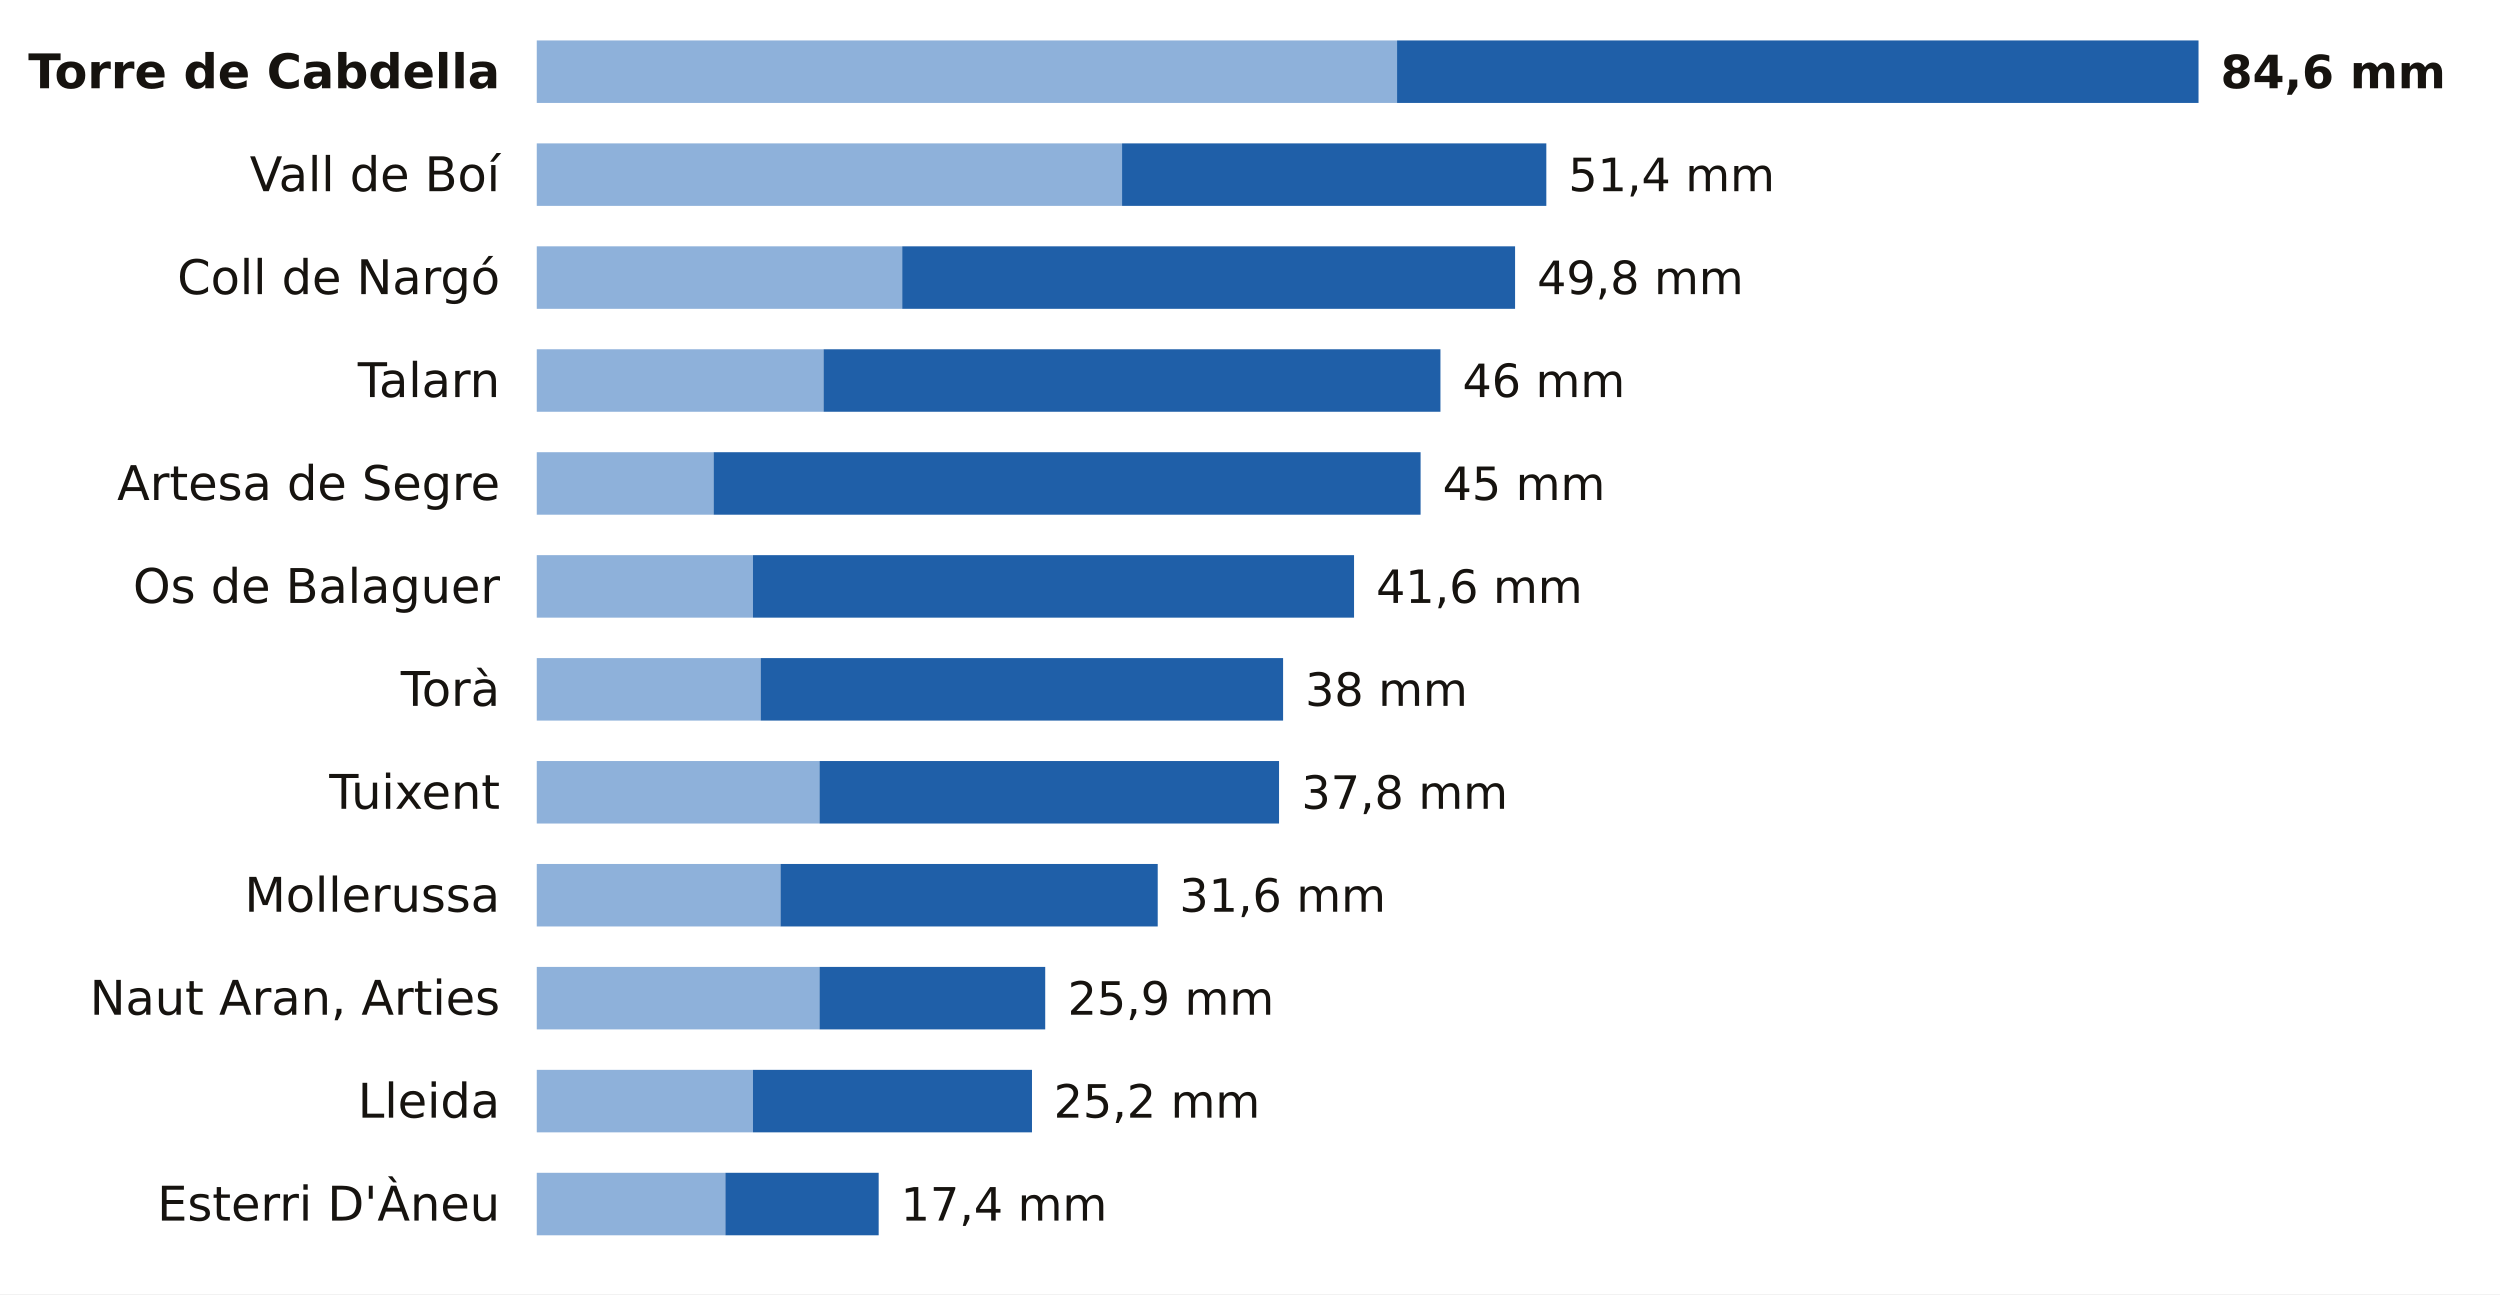
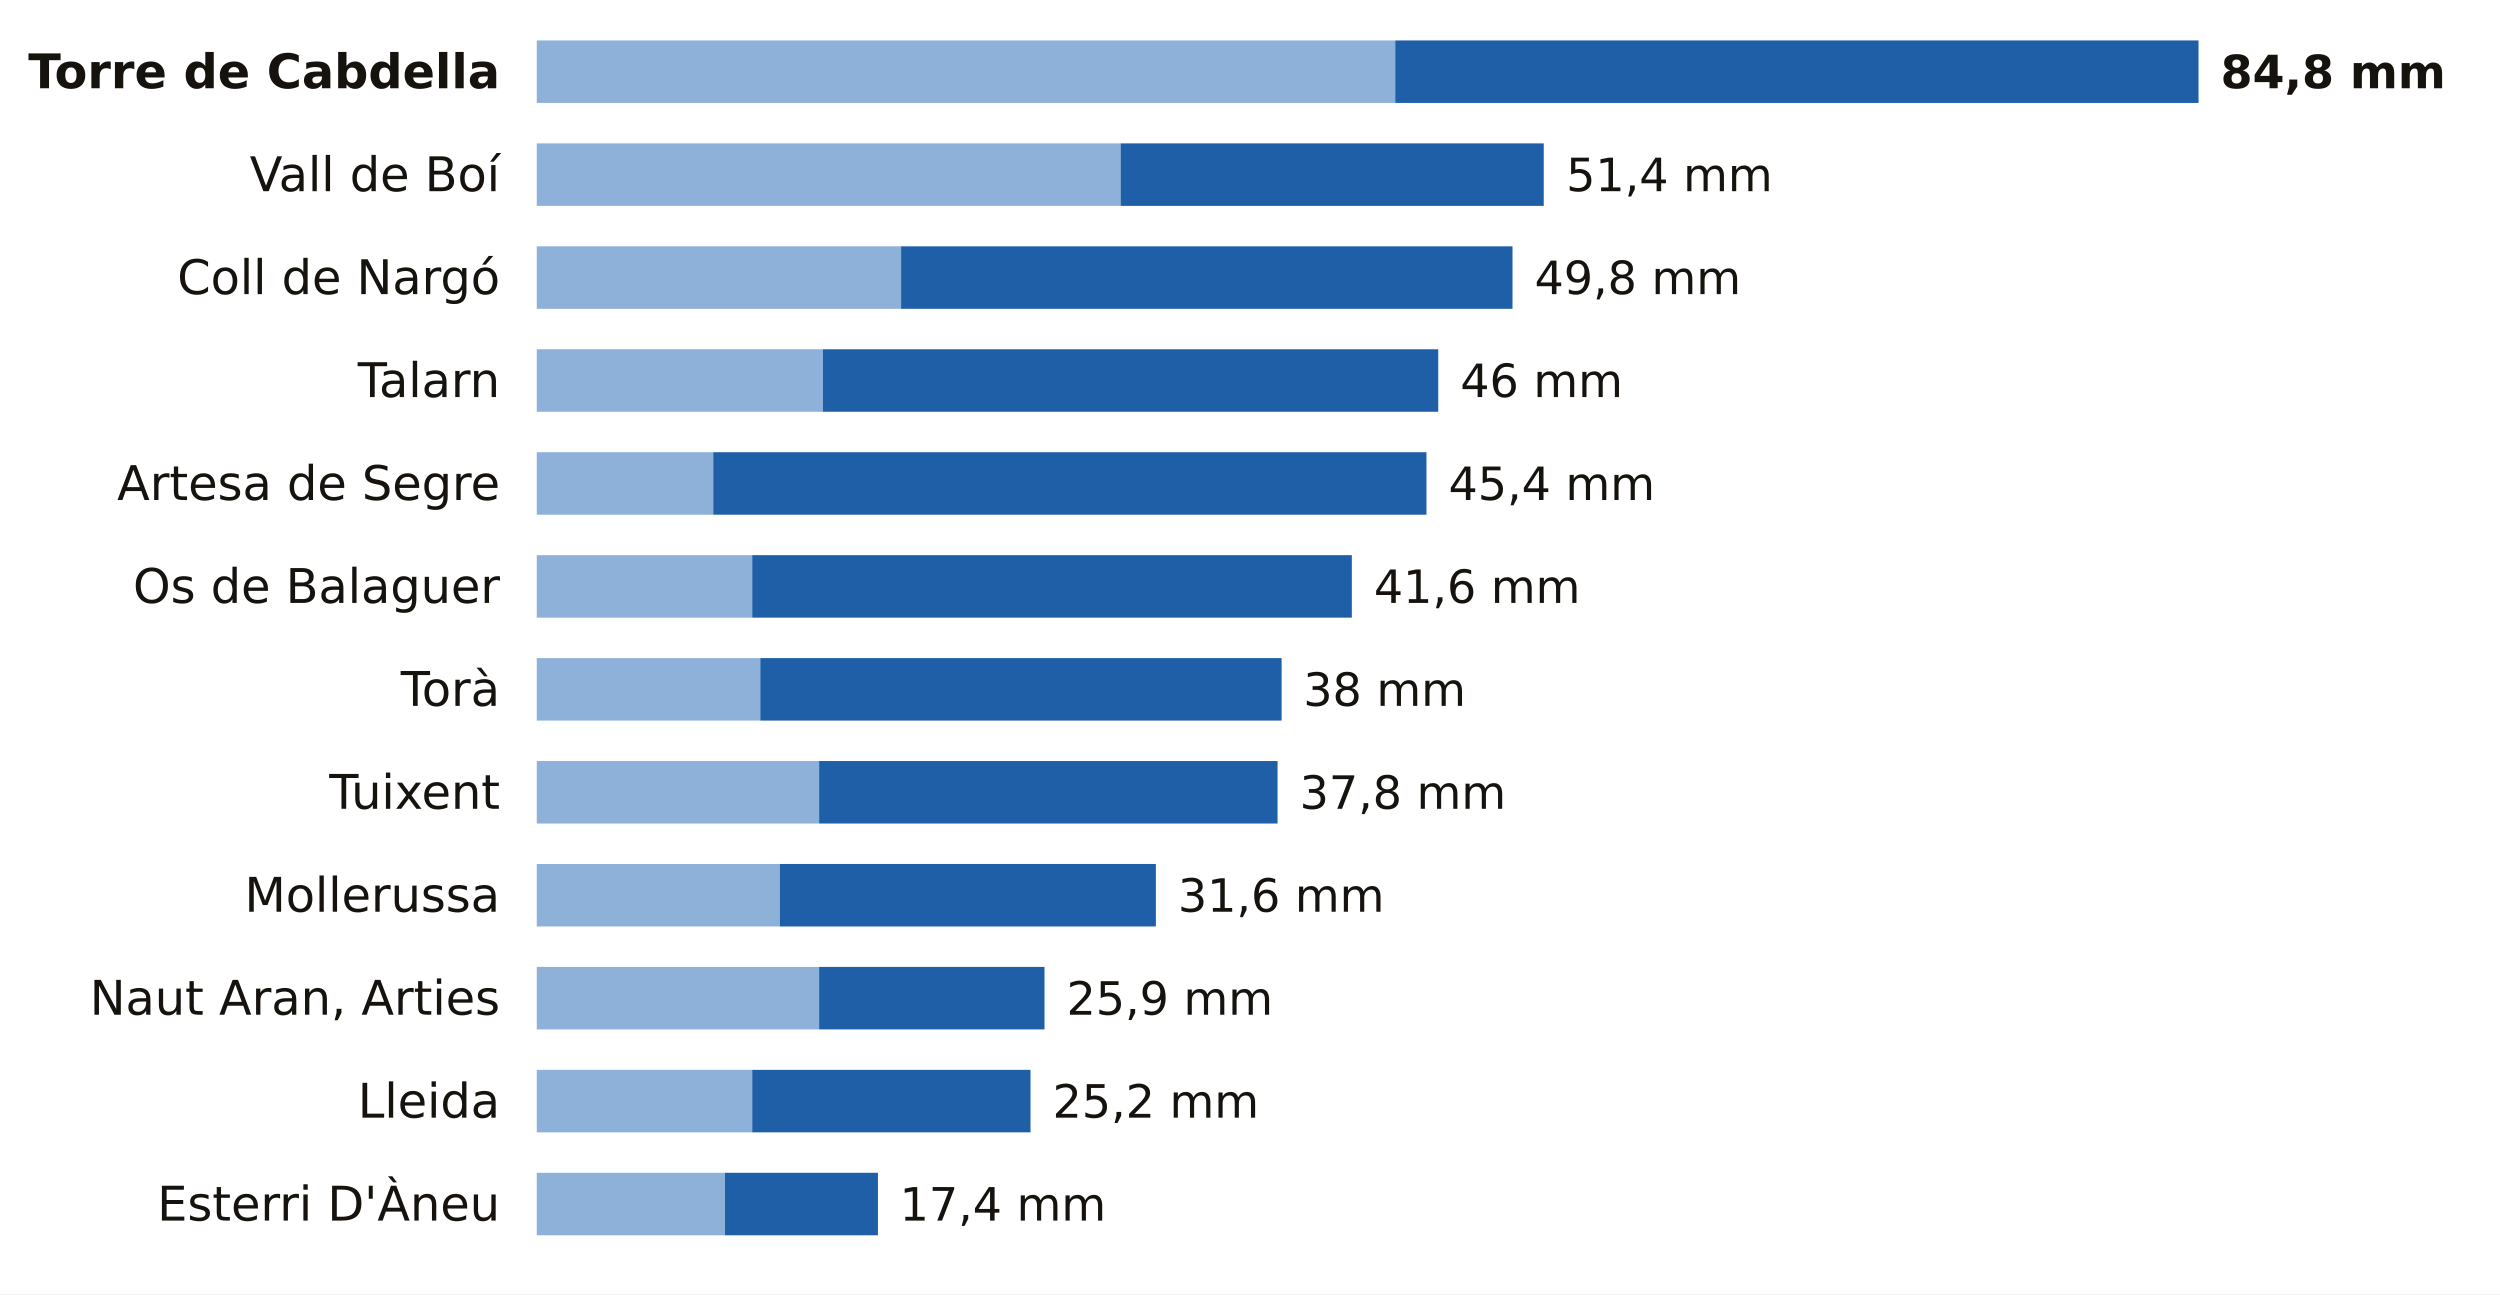
<svg xmlns="http://www.w3.org/2000/svg" viewBox="0 0 680 352" width="680" height="352" role="img" aria-label="La lluvia de los últimos 7 días en las estaciones de AEMET de Lleida">
  <rect width="680" height="352" fill="#FFFFFF" />
  <text x="136.0" y="24.0" font-size="13" fill="#16130F" text-anchor="end" font-weight="600" font-family="Public Sans, DejaVu Sans, Arial, sans-serif">Torre de Cabdella</text>
-   <rect x="146" y="11" width="234.0" height="17" fill="#8EB1DA" />
-   <rect x="380.0" y="11" width="218.0" height="17" fill="#1F5FA8" />
-   <text x="604.0" y="24.0" font-size="12.5" fill="#16130F" text-anchor="start" font-weight="700" font-family="Public Sans, DejaVu Sans, Arial, sans-serif">84,6 mm</text>
+   <rect x="146" y="11" width="233.5" height="17" fill="#8EB1DA" />
+   <rect x="379.5" y="11" width="218.5" height="17" fill="#1F5FA8" />
+   <text x="604.0" y="24.0" font-size="12.5" fill="#16130F" text-anchor="start" font-weight="700" font-family="Public Sans, DejaVu Sans, Arial, sans-serif">84,8 mm</text>
  <text x="136.0" y="52.0" font-size="13" fill="#16130F" text-anchor="end" font-weight="400" font-family="Public Sans, DejaVu Sans, Arial, sans-serif">Vall de Boí</text>
-   <rect x="146" y="39" width="159.2" height="17" fill="#8EB1DA" />
-   <rect x="305.2" y="39" width="115.4" height="17" fill="#1F5FA8" />
-   <text x="426.6" y="52.0" font-size="12.5" fill="#16130F" text-anchor="start" font-weight="500" font-family="Public Sans, DejaVu Sans, Arial, sans-serif">51,4 mm</text>
+   <rect x="146" y="39" width="158.8" height="17" fill="#8EB1DA" />
+   <rect x="304.8" y="39" width="115.1" height="17" fill="#1F5FA8" />
+   <text x="426.0" y="52.0" font-size="12.5" fill="#16130F" text-anchor="start" font-weight="500" font-family="Public Sans, DejaVu Sans, Arial, sans-serif">51,4 mm</text>
  <text x="136.0" y="80.0" font-size="13" fill="#16130F" text-anchor="end" font-weight="400" font-family="Public Sans, DejaVu Sans, Arial, sans-serif">Coll de Nargó</text>
-   <rect x="146" y="67" width="99.4" height="17" fill="#8EB1DA" />
-   <rect x="245.4" y="67" width="166.7" height="17" fill="#1F5FA8" />
-   <text x="418.1" y="80.0" font-size="12.5" fill="#16130F" text-anchor="start" font-weight="500" font-family="Public Sans, DejaVu Sans, Arial, sans-serif">49,8 mm</text>
+   <rect x="146" y="67" width="99.1" height="17" fill="#8EB1DA" />
+   <rect x="245.1" y="67" width="166.3" height="17" fill="#1F5FA8" />
+   <text x="417.4" y="80.0" font-size="12.5" fill="#16130F" text-anchor="start" font-weight="500" font-family="Public Sans, DejaVu Sans, Arial, sans-serif">49,8 mm</text>
  <text x="136.0" y="108.0" font-size="13" fill="#16130F" text-anchor="end" font-weight="400" font-family="Public Sans, DejaVu Sans, Arial, sans-serif">Talarn</text>
-   <rect x="146" y="95" width="78.0" height="17" fill="#8EB1DA" />
-   <rect x="224.0" y="95" width="167.8" height="17" fill="#1F5FA8" />
-   <text x="397.8" y="108.0" font-size="12.5" fill="#16130F" text-anchor="start" font-weight="500" font-family="Public Sans, DejaVu Sans, Arial, sans-serif">46 mm</text>
+   <rect x="146" y="95" width="77.8" height="17" fill="#8EB1DA" />
+   <rect x="223.8" y="95" width="167.4" height="17" fill="#1F5FA8" />
+   <text x="397.2" y="108.0" font-size="12.5" fill="#16130F" text-anchor="start" font-weight="500" font-family="Public Sans, DejaVu Sans, Arial, sans-serif">46 mm</text>
  <text x="136.0" y="136.0" font-size="13" fill="#16130F" text-anchor="end" font-weight="400" font-family="Public Sans, DejaVu Sans, Arial, sans-serif">Artesa de Segre</text>
-   <rect x="146" y="123" width="48.1" height="17" fill="#8EB1DA" />
-   <rect x="194.1" y="123" width="192.3" height="17" fill="#1F5FA8" />
-   <text x="392.4" y="136.0" font-size="12.5" fill="#16130F" text-anchor="start" font-weight="500" font-family="Public Sans, DejaVu Sans, Arial, sans-serif">45 mm</text>
+   <rect x="146" y="123" width="48.0" height="17" fill="#8EB1DA" />
+   <rect x="194.0" y="123" width="194.0" height="17" fill="#1F5FA8" />
+   <text x="394.0" y="136.0" font-size="12.5" fill="#16130F" text-anchor="start" font-weight="500" font-family="Public Sans, DejaVu Sans, Arial, sans-serif">45,4 mm</text>
  <text x="136.0" y="164.0" font-size="13" fill="#16130F" text-anchor="end" font-weight="400" font-family="Public Sans, DejaVu Sans, Arial, sans-serif">Os de Balaguer</text>
-   <rect x="146" y="151" width="58.8" height="17" fill="#8EB1DA" />
-   <rect x="204.8" y="151" width="163.5" height="17" fill="#1F5FA8" />
-   <text x="374.3" y="164.0" font-size="12.5" fill="#16130F" text-anchor="start" font-weight="500" font-family="Public Sans, DejaVu Sans, Arial, sans-serif">41,6 mm</text>
+   <rect x="146" y="151" width="58.6" height="17" fill="#8EB1DA" />
+   <rect x="204.6" y="151" width="163.1" height="17" fill="#1F5FA8" />
+   <text x="373.7" y="164.0" font-size="12.5" fill="#16130F" text-anchor="start" font-weight="500" font-family="Public Sans, DejaVu Sans, Arial, sans-serif">41,6 mm</text>
  <text x="136.0" y="192.0" font-size="13" fill="#16130F" text-anchor="end" font-weight="400" font-family="Public Sans, DejaVu Sans, Arial, sans-serif">Torà</text>
-   <rect x="146" y="179" width="60.9" height="17" fill="#8EB1DA" />
-   <rect x="206.9" y="179" width="142.1" height="17" fill="#1F5FA8" />
-   <text x="355.0" y="192.0" font-size="12.5" fill="#16130F" text-anchor="start" font-weight="500" font-family="Public Sans, DejaVu Sans, Arial, sans-serif">38 mm</text>
+   <rect x="146" y="179" width="60.8" height="17" fill="#8EB1DA" />
+   <rect x="206.8" y="179" width="141.8" height="17" fill="#1F5FA8" />
+   <text x="354.5" y="192.0" font-size="12.5" fill="#16130F" text-anchor="start" font-weight="500" font-family="Public Sans, DejaVu Sans, Arial, sans-serif">38 mm</text>
  <text x="136.0" y="220.0" font-size="13" fill="#16130F" text-anchor="end" font-weight="400" font-family="Public Sans, DejaVu Sans, Arial, sans-serif">Tuixent</text>
-   <rect x="146" y="207" width="76.9" height="17" fill="#8EB1DA" />
-   <rect x="222.9" y="207" width="125.0" height="17" fill="#1F5FA8" />
-   <text x="354.0" y="220.0" font-size="12.5" fill="#16130F" text-anchor="start" font-weight="500" font-family="Public Sans, DejaVu Sans, Arial, sans-serif">37,8 mm</text>
+   <rect x="146" y="207" width="76.8" height="17" fill="#8EB1DA" />
+   <rect x="222.8" y="207" width="124.7" height="17" fill="#1F5FA8" />
+   <text x="353.5" y="220.0" font-size="12.5" fill="#16130F" text-anchor="start" font-weight="500" font-family="Public Sans, DejaVu Sans, Arial, sans-serif">37,8 mm</text>
  <text x="136.0" y="248.0" font-size="13" fill="#16130F" text-anchor="end" font-weight="400" font-family="Public Sans, DejaVu Sans, Arial, sans-serif">Mollerussa</text>
-   <rect x="146" y="235" width="66.3" height="17" fill="#8EB1DA" />
-   <rect x="212.3" y="235" width="102.6" height="17" fill="#1F5FA8" />
-   <text x="320.8" y="248.0" font-size="12.5" fill="#16130F" text-anchor="start" font-weight="500" font-family="Public Sans, DejaVu Sans, Arial, sans-serif">31,6 mm</text>
+   <rect x="146" y="235" width="66.1" height="17" fill="#8EB1DA" />
+   <rect x="212.1" y="235" width="102.3" height="17" fill="#1F5FA8" />
+   <text x="320.4" y="248.0" font-size="12.5" fill="#16130F" text-anchor="start" font-weight="500" font-family="Public Sans, DejaVu Sans, Arial, sans-serif">31,6 mm</text>
  <text x="136.0" y="276.0" font-size="13" fill="#16130F" text-anchor="end" font-weight="400" font-family="Public Sans, DejaVu Sans, Arial, sans-serif">Naut Aran, Arties</text>
-   <rect x="146" y="263" width="76.9" height="17" fill="#8EB1DA" />
-   <rect x="222.9" y="263" width="61.4" height="17" fill="#1F5FA8" />
-   <text x="290.4" y="276.0" font-size="12.5" fill="#16130F" text-anchor="start" font-weight="500" font-family="Public Sans, DejaVu Sans, Arial, sans-serif">25,9 mm</text>
+   <rect x="146" y="263" width="76.8" height="17" fill="#8EB1DA" />
+   <rect x="222.8" y="263" width="61.3" height="17" fill="#1F5FA8" />
+   <text x="290.1" y="276.0" font-size="12.5" fill="#16130F" text-anchor="start" font-weight="500" font-family="Public Sans, DejaVu Sans, Arial, sans-serif">25,9 mm</text>
  <text x="136.0" y="304.0" font-size="13" fill="#16130F" text-anchor="end" font-weight="400" font-family="Public Sans, DejaVu Sans, Arial, sans-serif">Lleida</text>
-   <rect x="146" y="291" width="58.8" height="17" fill="#8EB1DA" />
-   <rect x="204.8" y="291" width="75.9" height="17" fill="#1F5FA8" />
-   <text x="286.6" y="304.0" font-size="12.5" fill="#16130F" text-anchor="start" font-weight="500" font-family="Public Sans, DejaVu Sans, Arial, sans-serif">25,2 mm</text>
+   <rect x="146" y="291" width="58.6" height="17" fill="#8EB1DA" />
+   <rect x="204.6" y="291" width="75.7" height="17" fill="#1F5FA8" />
+   <text x="286.3" y="304.0" font-size="12.5" fill="#16130F" text-anchor="start" font-weight="500" font-family="Public Sans, DejaVu Sans, Arial, sans-serif">25,2 mm</text>
  <text x="136.0" y="332.0" font-size="13" fill="#16130F" text-anchor="end" font-weight="400" font-family="Public Sans, DejaVu Sans, Arial, sans-serif">Esterri D'Àneu</text>
-   <rect x="146" y="319" width="51.3" height="17" fill="#8EB1DA" />
-   <rect x="197.3" y="319" width="41.7" height="17" fill="#1F5FA8" />
-   <text x="245.0" y="332.0" font-size="12.5" fill="#16130F" text-anchor="start" font-weight="500" font-family="Public Sans, DejaVu Sans, Arial, sans-serif">17,4 mm</text>
+   <rect x="146" y="319" width="51.2" height="17" fill="#8EB1DA" />
+   <rect x="197.2" y="319" width="41.6" height="17" fill="#1F5FA8" />
+   <text x="244.7" y="332.0" font-size="12.5" fill="#16130F" text-anchor="start" font-weight="500" font-family="Public Sans, DejaVu Sans, Arial, sans-serif">17,4 mm</text>
</svg>
